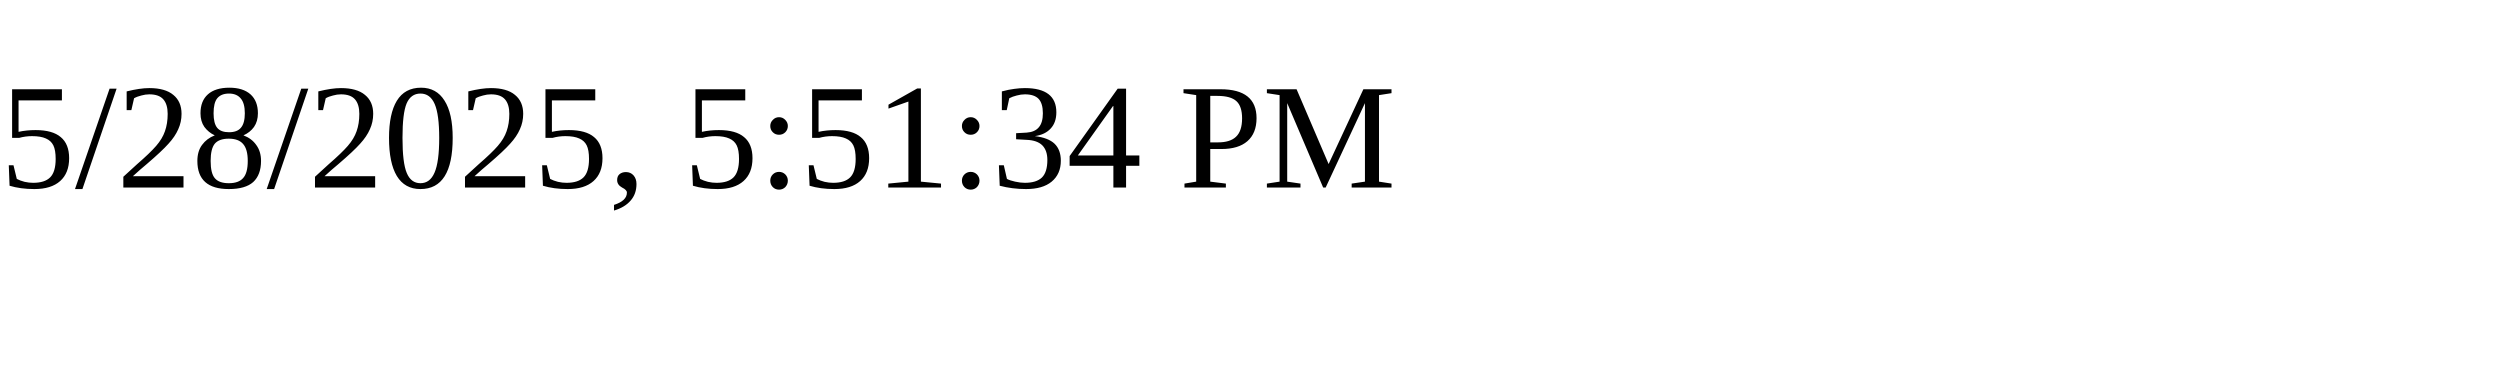
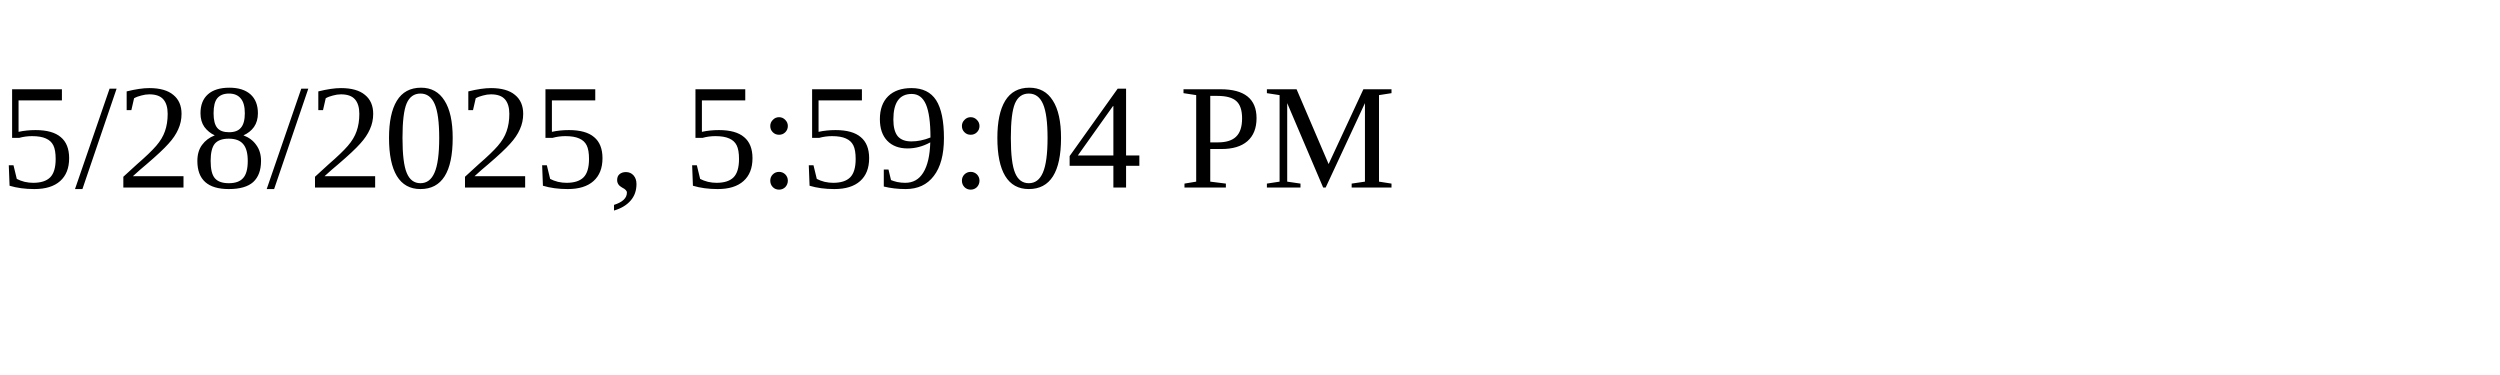
<svg xmlns="http://www.w3.org/2000/svg" height="30" width="200">
-   <text x="0" y="15">5/28/2025, 5:51:34 PM</text>
+   <text x="0" y="15">5/28/2025, 5:59:04 PM</text>
</svg>
